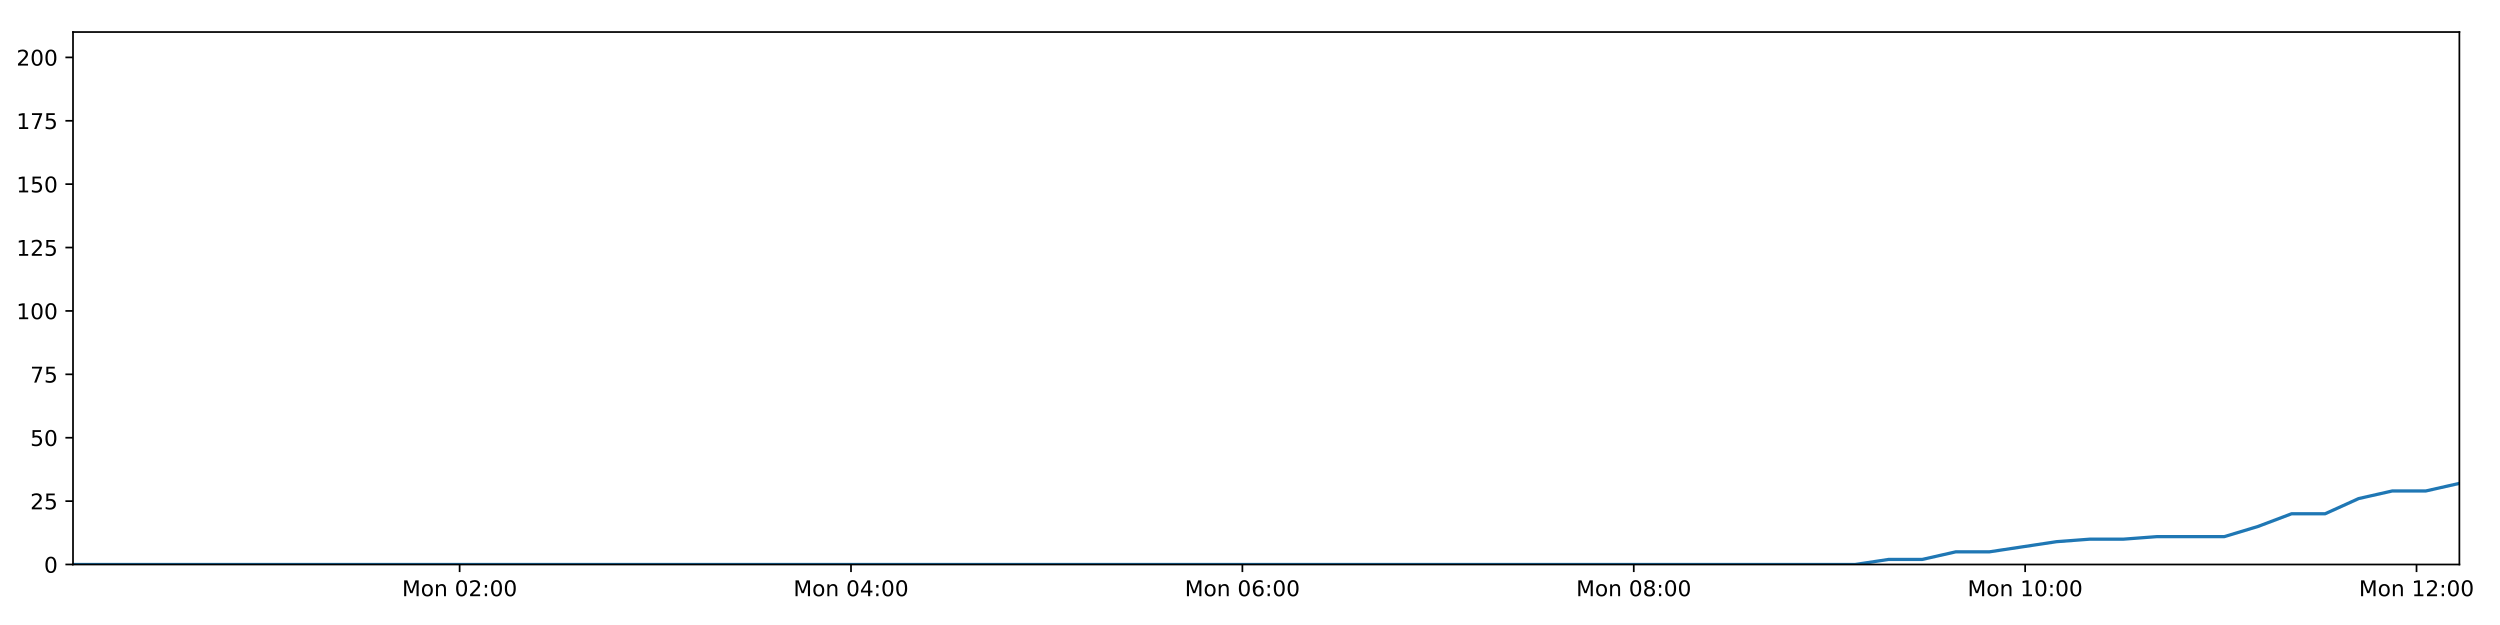
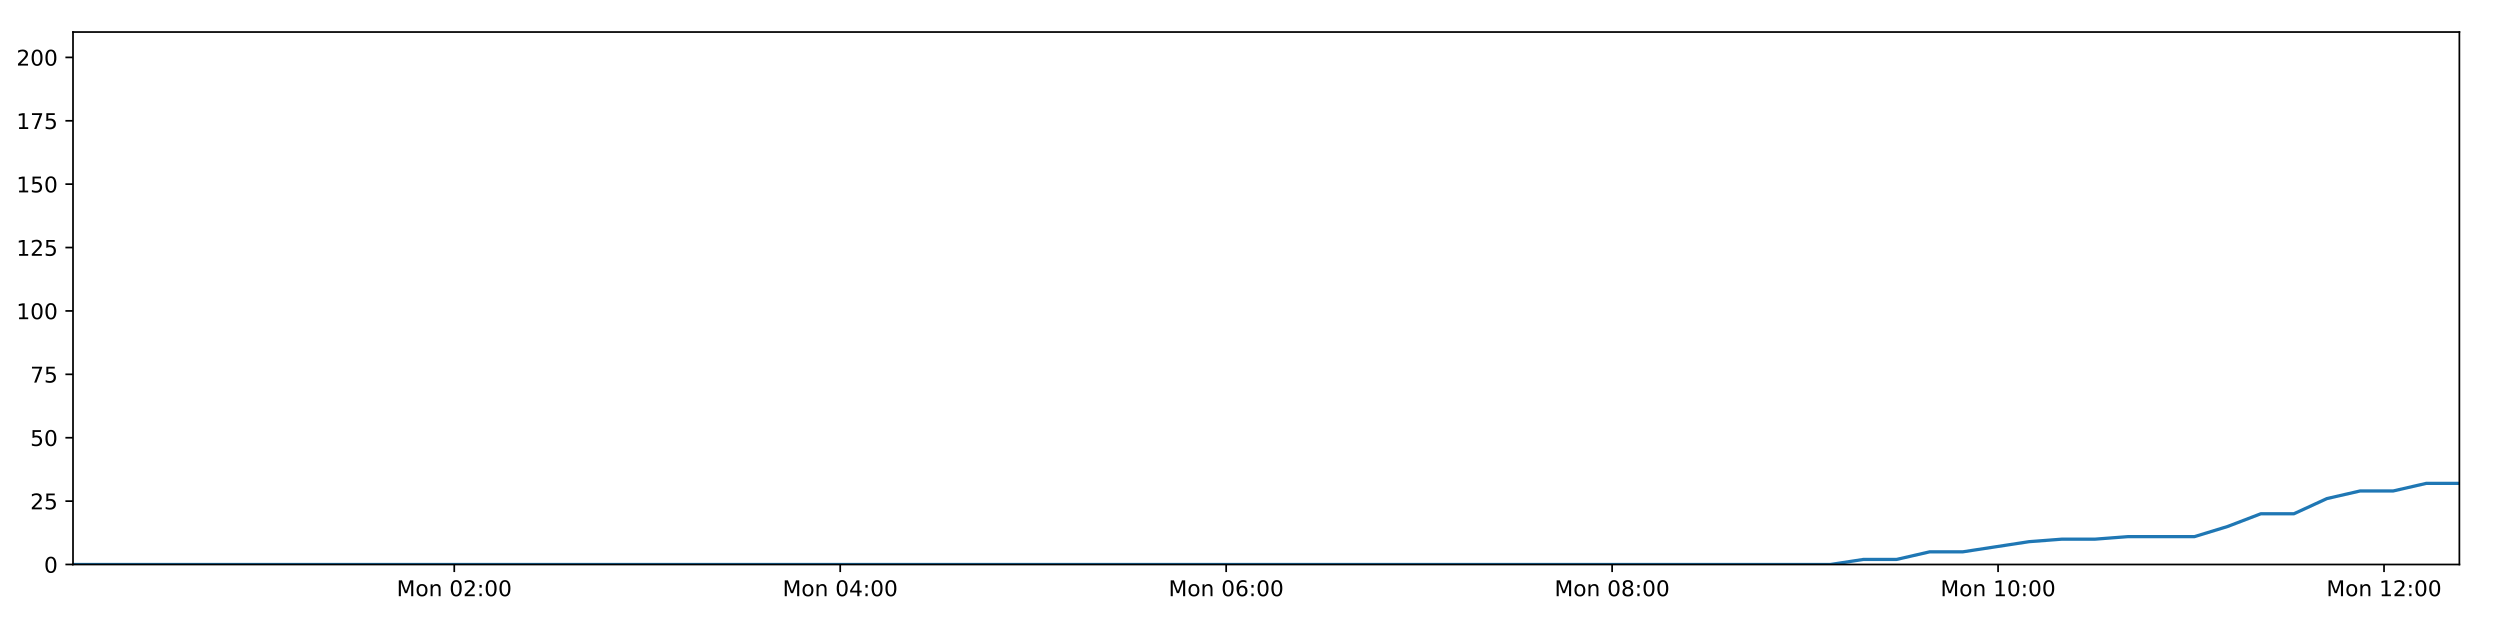
<svg xmlns="http://www.w3.org/2000/svg" xmlns:xlink="http://www.w3.org/1999/xlink" height="288pt" version="1.1" viewBox="0 0 1152 288" width="1152pt">
  <defs>
    <style type="text/css">
*{stroke-linecap:butt;stroke-linejoin:round;}
  </style>
  </defs>
  <g id="figure_1">
    <g id="patch_1">
      <path d="M 0 288  L 1152 288  L 1152 0  L 0 0  z " style="fill:#ffffff;" />
    </g>
    <g id="axes_1">
      <g id="patch_2">
        <path d="M 33.64 260.12  L 1133.28 260.12  L 1133.28 14.76  L 33.64 14.76  z " style="fill:#ffffff;" />
      </g>
      <g id="matplotlib.axis_1">
        <g id="xtick_1">
          <g id="line2d_1">
            <defs>
-               <path d="M 0 0  L 0 3.5  " id="m570d3ad922" style="stroke:#000000;stroke-width:0.8;" />
-             </defs>
-             <g>
-               <use style="stroke:#000000;stroke-width:0.8;" x="211.794" xlink:href="#m570d3ad922" y="260.12" />
+               <path d="M 0 0  L 0 3.5  " id="m50e53098a3" style="stroke:#000000;stroke-width:0.8;" />
+             </defs>
+             <g>
+               <use style="stroke:#000000;stroke-width:0.8;" x="209.324" xlink:href="#m50e53098a3" y="260.12" />
            </g>
          </g>
          <g id="text_1">
            <defs>
              <path d="M 9.812 72.906  L 24.516 72.906  L 43.109 23.297  L 61.812 72.906  L 76.516 72.906  L 76.516 0  L 66.891 0  L 66.891 64.016  L 48.094 14.016  L 38.188 14.016  L 19.391 64.016  L 19.391 0  L 9.812 0  z " id="DejaVuSans-77" />
              <path d="M 30.609 48.391  Q 23.391 48.391 19.188 42.75  Q 14.984 37.109 14.984 27.297  Q 14.984 17.484 19.156 11.844  Q 23.344 6.203 30.609 6.203  Q 37.797 6.203 41.984 11.859  Q 46.188 17.531 46.188 27.297  Q 46.188 37.016 41.984 42.703  Q 37.797 48.391 30.609 48.391  z M 30.609 56  Q 42.328 56 49.016 48.375  Q 55.719 40.766 55.719 27.297  Q 55.719 13.875 49.016 6.219  Q 42.328 -1.422 30.609 -1.422  Q 18.844 -1.422 12.172 6.219  Q 5.516 13.875 5.516 27.297  Q 5.516 40.766 12.172 48.375  Q 18.844 56 30.609 56  z " id="DejaVuSans-111" />
              <path d="M 54.891 33.016  L 54.891 0  L 45.906 0  L 45.906 32.719  Q 45.906 40.484 42.875 44.328  Q 39.844 48.188 33.797 48.188  Q 26.516 48.188 22.312 43.547  Q 18.109 38.922 18.109 30.906  L 18.109 0  L 9.078 0  L 9.078 54.688  L 18.109 54.688  L 18.109 46.188  Q 21.344 51.125 25.703 53.562  Q 30.078 56 35.797 56  Q 45.219 56 50.047 50.172  Q 54.891 44.344 54.891 33.016  z " id="DejaVuSans-110" />
              <path id="DejaVuSans-32" />
              <path d="M 31.781 66.406  Q 24.172 66.406 20.328 58.906  Q 16.5 51.422 16.5 36.375  Q 16.5 21.391 20.328 13.891  Q 24.172 6.391 31.781 6.391  Q 39.453 6.391 43.281 13.891  Q 47.125 21.391 47.125 36.375  Q 47.125 51.422 43.281 58.906  Q 39.453 66.406 31.781 66.406  z M 31.781 74.219  Q 44.047 74.219 50.516 64.516  Q 56.984 54.828 56.984 36.375  Q 56.984 17.969 50.516 8.266  Q 44.047 -1.422 31.781 -1.422  Q 19.531 -1.422 13.062 8.266  Q 6.594 17.969 6.594 36.375  Q 6.594 54.828 13.062 64.516  Q 19.531 74.219 31.781 74.219  z " id="DejaVuSans-48" />
              <path d="M 19.188 8.297  L 53.609 8.297  L 53.609 0  L 7.328 0  L 7.328 8.297  Q 12.938 14.109 22.625 23.891  Q 32.328 33.688 34.812 36.531  Q 39.547 41.844 41.422 45.531  Q 43.312 49.219 43.312 52.781  Q 43.312 58.594 39.234 62.25  Q 35.156 65.922 28.609 65.922  Q 23.969 65.922 18.812 64.312  Q 13.672 62.703 7.812 59.422  L 7.812 69.391  Q 13.766 71.781 18.938 73  Q 24.125 74.219 28.422 74.219  Q 39.75 74.219 46.484 68.547  Q 53.219 62.891 53.219 53.422  Q 53.219 48.922 51.531 44.891  Q 49.859 40.875 45.406 35.406  Q 44.188 33.984 37.641 27.219  Q 31.109 20.453 19.188 8.297  z " id="DejaVuSans-50" />
              <path d="M 11.719 12.406  L 22.016 12.406  L 22.016 0  L 11.719 0  z M 11.719 51.703  L 22.016 51.703  L 22.016 39.312  L 11.719 39.312  z " id="DejaVuSans-58" />
            </defs>
-             <g transform="translate(185.2538 274.7184)scale(0.1 -0.1)">
+             <g transform="translate(182.7832 274.7184)scale(0.1 -0.1)">
              <use xlink:href="#DejaVuSans-77" />
              <use x="86.279" xlink:href="#DejaVuSans-111" />
              <use x="147.461" xlink:href="#DejaVuSans-110" />
              <use x="210.84" xlink:href="#DejaVuSans-32" />
              <use x="242.627" xlink:href="#DejaVuSans-48" />
              <use x="306.25" xlink:href="#DejaVuSans-50" />
              <use x="369.873" xlink:href="#DejaVuSans-58" />
              <use x="403.564" xlink:href="#DejaVuSans-48" />
              <use x="467.188" xlink:href="#DejaVuSans-48" />
            </g>
          </g>
        </g>
        <g id="xtick_2">
          <g id="line2d_2">
            <g>
-               <use style="stroke:#000000;stroke-width:0.8;" x="392.143" xlink:href="#m570d3ad922" y="260.12" />
+               <use style="stroke:#000000;stroke-width:0.8;" x="387.171" xlink:href="#m50e53098a3" y="260.12" />
            </g>
          </g>
          <g id="text_2">
            <defs>
              <path d="M 37.797 64.312  L 12.891 25.391  L 37.797 25.391  z M 35.203 72.906  L 47.609 72.906  L 47.609 25.391  L 58.016 25.391  L 58.016 17.188  L 47.609 17.188  L 47.609 0  L 37.797 0  L 37.797 17.188  L 4.891 17.188  L 4.891 26.703  z " id="DejaVuSans-52" />
            </defs>
-             <g transform="translate(365.6019 274.7184)scale(0.1 -0.1)">
+             <g transform="translate(360.6303 274.7184)scale(0.1 -0.1)">
              <use xlink:href="#DejaVuSans-77" />
              <use x="86.279" xlink:href="#DejaVuSans-111" />
              <use x="147.461" xlink:href="#DejaVuSans-110" />
              <use x="210.84" xlink:href="#DejaVuSans-32" />
              <use x="242.627" xlink:href="#DejaVuSans-48" />
              <use x="306.25" xlink:href="#DejaVuSans-52" />
              <use x="369.873" xlink:href="#DejaVuSans-58" />
              <use x="403.564" xlink:href="#DejaVuSans-48" />
              <use x="467.188" xlink:href="#DejaVuSans-48" />
            </g>
          </g>
        </g>
        <g id="xtick_3">
          <g id="line2d_3">
            <g>
-               <use style="stroke:#000000;stroke-width:0.8;" x="572.491" xlink:href="#m570d3ad922" y="260.12" />
+               <use style="stroke:#000000;stroke-width:0.8;" x="565.018" xlink:href="#m50e53098a3" y="260.12" />
            </g>
          </g>
          <g id="text_3">
            <defs>
              <path d="M 33.016 40.375  Q 26.375 40.375 22.484 35.828  Q 18.609 31.297 18.609 23.391  Q 18.609 15.531 22.484 10.953  Q 26.375 6.391 33.016 6.391  Q 39.656 6.391 43.531 10.953  Q 47.406 15.531 47.406 23.391  Q 47.406 31.297 43.531 35.828  Q 39.656 40.375 33.016 40.375  z M 52.594 71.297  L 52.594 62.312  Q 48.875 64.062 45.094 64.984  Q 41.312 65.922 37.594 65.922  Q 27.828 65.922 22.672 59.328  Q 17.531 52.734 16.797 39.406  Q 19.672 43.656 24.016 45.922  Q 28.375 48.188 33.594 48.188  Q 44.578 48.188 50.953 41.516  Q 57.328 34.859 57.328 23.391  Q 57.328 12.156 50.688 5.359  Q 44.047 -1.422 33.016 -1.422  Q 20.359 -1.422 13.672 8.266  Q 6.984 17.969 6.984 36.375  Q 6.984 53.656 15.188 63.938  Q 23.391 74.219 37.203 74.219  Q 40.922 74.219 44.703 73.484  Q 48.484 72.75 52.594 71.297  z " id="DejaVuSans-54" />
            </defs>
-             <g transform="translate(545.9501 274.7184)scale(0.1 -0.1)">
+             <g transform="translate(538.4774 274.7184)scale(0.1 -0.1)">
              <use xlink:href="#DejaVuSans-77" />
              <use x="86.279" xlink:href="#DejaVuSans-111" />
              <use x="147.461" xlink:href="#DejaVuSans-110" />
              <use x="210.84" xlink:href="#DejaVuSans-32" />
              <use x="242.627" xlink:href="#DejaVuSans-48" />
              <use x="306.25" xlink:href="#DejaVuSans-54" />
              <use x="369.873" xlink:href="#DejaVuSans-58" />
              <use x="403.564" xlink:href="#DejaVuSans-48" />
              <use x="467.188" xlink:href="#DejaVuSans-48" />
            </g>
          </g>
        </g>
        <g id="xtick_4">
          <g id="line2d_4">
            <g>
-               <use style="stroke:#000000;stroke-width:0.8;" x="752.839" xlink:href="#m570d3ad922" y="260.12" />
+               <use style="stroke:#000000;stroke-width:0.8;" x="742.865" xlink:href="#m50e53098a3" y="260.12" />
            </g>
          </g>
          <g id="text_4">
            <defs>
              <path d="M 31.781 34.625  Q 24.75 34.625 20.719 30.859  Q 16.703 27.094 16.703 20.516  Q 16.703 13.922 20.719 10.156  Q 24.75 6.391 31.781 6.391  Q 38.812 6.391 42.859 10.172  Q 46.922 13.969 46.922 20.516  Q 46.922 27.094 42.891 30.859  Q 38.875 34.625 31.781 34.625  z M 21.922 38.812  Q 15.578 40.375 12.031 44.719  Q 8.5 49.078 8.5 55.328  Q 8.5 64.062 14.719 69.141  Q 20.953 74.219 31.781 74.219  Q 42.672 74.219 48.875 69.141  Q 55.078 64.062 55.078 55.328  Q 55.078 49.078 51.531 44.719  Q 48 40.375 41.703 38.812  Q 48.828 37.156 52.797 32.312  Q 56.781 27.484 56.781 20.516  Q 56.781 9.906 50.312 4.234  Q 43.844 -1.422 31.781 -1.422  Q 19.734 -1.422 13.25 4.234  Q 6.781 9.906 6.781 20.516  Q 6.781 27.484 10.781 32.312  Q 14.797 37.156 21.922 38.812  z M 18.312 54.391  Q 18.312 48.734 21.844 45.562  Q 25.391 42.391 31.781 42.391  Q 38.141 42.391 41.719 45.562  Q 45.312 48.734 45.312 54.391  Q 45.312 60.062 41.719 63.234  Q 38.141 66.406 31.781 66.406  Q 25.391 66.406 21.844 63.234  Q 18.312 60.062 18.312 54.391  z " id="DejaVuSans-56" />
            </defs>
-             <g transform="translate(726.2982 274.7184)scale(0.1 -0.1)">
+             <g transform="translate(716.3246 274.7184)scale(0.1 -0.1)">
              <use xlink:href="#DejaVuSans-77" />
              <use x="86.279" xlink:href="#DejaVuSans-111" />
              <use x="147.461" xlink:href="#DejaVuSans-110" />
              <use x="210.84" xlink:href="#DejaVuSans-32" />
              <use x="242.627" xlink:href="#DejaVuSans-48" />
              <use x="306.25" xlink:href="#DejaVuSans-56" />
              <use x="369.873" xlink:href="#DejaVuSans-58" />
              <use x="403.564" xlink:href="#DejaVuSans-48" />
              <use x="467.188" xlink:href="#DejaVuSans-48" />
            </g>
          </g>
        </g>
        <g id="xtick_5">
          <g id="line2d_5">
            <g>
-               <use style="stroke:#000000;stroke-width:0.8;" x="933.187" xlink:href="#m570d3ad922" y="260.12" />
+               <use style="stroke:#000000;stroke-width:0.8;" x="920.712" xlink:href="#m50e53098a3" y="260.12" />
            </g>
          </g>
          <g id="text_5">
            <defs>
              <path d="M 12.406 8.297  L 28.516 8.297  L 28.516 63.922  L 10.984 60.406  L 10.984 69.391  L 28.422 72.906  L 38.281 72.906  L 38.281 8.297  L 54.391 8.297  L 54.391 0  L 12.406 0  z " id="DejaVuSans-49" />
            </defs>
-             <g transform="translate(906.6464 274.7184)scale(0.1 -0.1)">
+             <g transform="translate(894.1717 274.7184)scale(0.1 -0.1)">
              <use xlink:href="#DejaVuSans-77" />
              <use x="86.279" xlink:href="#DejaVuSans-111" />
              <use x="147.461" xlink:href="#DejaVuSans-110" />
              <use x="210.84" xlink:href="#DejaVuSans-32" />
              <use x="242.627" xlink:href="#DejaVuSans-49" />
              <use x="306.25" xlink:href="#DejaVuSans-48" />
              <use x="369.873" xlink:href="#DejaVuSans-58" />
              <use x="403.564" xlink:href="#DejaVuSans-48" />
              <use x="467.188" xlink:href="#DejaVuSans-48" />
            </g>
          </g>
        </g>
        <g id="xtick_6">
          <g id="line2d_6">
            <g>
-               <use style="stroke:#000000;stroke-width:0.8;" x="1113.535" xlink:href="#m570d3ad922" y="260.12" />
+               <use style="stroke:#000000;stroke-width:0.8;" x="1098.559" xlink:href="#m50e53098a3" y="260.12" />
            </g>
          </g>
          <g id="text_6">
-             <g transform="translate(1086.995 274.7184)scale(0.1 -0.1)">
+             <g transform="translate(1072.019 274.7184)scale(0.1 -0.1)">
              <use xlink:href="#DejaVuSans-77" />
              <use x="86.279" xlink:href="#DejaVuSans-111" />
              <use x="147.461" xlink:href="#DejaVuSans-110" />
              <use x="210.84" xlink:href="#DejaVuSans-32" />
              <use x="242.627" xlink:href="#DejaVuSans-49" />
              <use x="306.25" xlink:href="#DejaVuSans-50" />
              <use x="369.873" xlink:href="#DejaVuSans-58" />
              <use x="403.564" xlink:href="#DejaVuSans-48" />
              <use x="467.188" xlink:href="#DejaVuSans-48" />
            </g>
          </g>
        </g>
      </g>
      <g id="matplotlib.axis_2">
        <g id="ytick_1">
          <g id="line2d_7">
            <defs>
-               <path d="M 0 0  L -3.5 0  " id="m7581067d12" style="stroke:#000000;stroke-width:0.8;" />
-             </defs>
-             <g>
-               <use style="stroke:#000000;stroke-width:0.8;" x="33.64" xlink:href="#m7581067d12" y="260.12" />
+               <path d="M 0 0  L -3.5 0  " id="m258674dd19" style="stroke:#000000;stroke-width:0.8;" />
+             </defs>
+             <g>
+               <use style="stroke:#000000;stroke-width:0.8;" x="33.64" xlink:href="#m258674dd19" y="260.12" />
            </g>
          </g>
          <g id="text_7">
            <g transform="translate(20.2775 263.9192)scale(0.1 -0.1)">
              <use xlink:href="#DejaVuSans-48" />
            </g>
          </g>
        </g>
        <g id="ytick_2">
          <g id="line2d_8">
            <g>
-               <use style="stroke:#000000;stroke-width:0.8;" x="33.64" xlink:href="#m7581067d12" y="230.91" />
+               <use style="stroke:#000000;stroke-width:0.8;" x="33.64" xlink:href="#m258674dd19" y="230.91" />
            </g>
          </g>
          <g id="text_8">
            <defs>
              <path d="M 10.797 72.906  L 49.516 72.906  L 49.516 64.594  L 19.828 64.594  L 19.828 46.734  Q 21.969 47.469 24.109 47.828  Q 26.266 48.188 28.422 48.188  Q 40.625 48.188 47.75 41.5  Q 54.891 34.812 54.891 23.391  Q 54.891 11.625 47.562 5.094  Q 40.234 -1.422 26.906 -1.422  Q 22.312 -1.422 17.547 -0.641  Q 12.797 0.141 7.719 1.703  L 7.719 11.625  Q 12.109 9.234 16.797 8.062  Q 21.484 6.891 26.703 6.891  Q 35.156 6.891 40.078 11.328  Q 45.016 15.766 45.016 23.391  Q 45.016 31 40.078 35.438  Q 35.156 39.891 26.703 39.891  Q 22.75 39.891 18.812 39.016  Q 14.891 38.141 10.797 36.281  z " id="DejaVuSans-53" />
            </defs>
            <g transform="translate(13.915 234.7097)scale(0.1 -0.1)">
              <use xlink:href="#DejaVuSans-50" />
              <use x="63.623" xlink:href="#DejaVuSans-53" />
            </g>
          </g>
        </g>
        <g id="ytick_3">
          <g id="line2d_9">
            <g>
-               <use style="stroke:#000000;stroke-width:0.8;" x="33.64" xlink:href="#m7581067d12" y="201.701" />
+               <use style="stroke:#000000;stroke-width:0.8;" x="33.64" xlink:href="#m258674dd19" y="201.701" />
            </g>
          </g>
          <g id="text_9">
            <g transform="translate(13.915 205.5002)scale(0.1 -0.1)">
              <use xlink:href="#DejaVuSans-53" />
              <use x="63.623" xlink:href="#DejaVuSans-48" />
            </g>
          </g>
        </g>
        <g id="ytick_4">
          <g id="line2d_10">
            <g>
-               <use style="stroke:#000000;stroke-width:0.8;" x="33.64" xlink:href="#m7581067d12" y="172.491" />
+               <use style="stroke:#000000;stroke-width:0.8;" x="33.64" xlink:href="#m258674dd19" y="172.491" />
            </g>
          </g>
          <g id="text_10">
            <defs>
              <path d="M 8.203 72.906  L 55.078 72.906  L 55.078 68.703  L 28.609 0  L 18.312 0  L 43.219 64.594  L 8.203 64.594  z " id="DejaVuSans-55" />
            </defs>
            <g transform="translate(13.915 176.2906)scale(0.1 -0.1)">
              <use xlink:href="#DejaVuSans-55" />
              <use x="63.623" xlink:href="#DejaVuSans-53" />
            </g>
          </g>
        </g>
        <g id="ytick_5">
          <g id="line2d_11">
            <g>
-               <use style="stroke:#000000;stroke-width:0.8;" x="33.64" xlink:href="#m7581067d12" y="143.282" />
+               <use style="stroke:#000000;stroke-width:0.8;" x="33.64" xlink:href="#m258674dd19" y="143.282" />
            </g>
          </g>
          <g id="text_11">
            <g transform="translate(7.5525 147.0811)scale(0.1 -0.1)">
              <use xlink:href="#DejaVuSans-49" />
              <use x="63.623" xlink:href="#DejaVuSans-48" />
              <use x="127.246" xlink:href="#DejaVuSans-48" />
            </g>
          </g>
        </g>
        <g id="ytick_6">
          <g id="line2d_12">
            <g>
-               <use style="stroke:#000000;stroke-width:0.8;" x="33.64" xlink:href="#m7581067d12" y="114.072" />
+               <use style="stroke:#000000;stroke-width:0.8;" x="33.64" xlink:href="#m258674dd19" y="114.072" />
            </g>
          </g>
          <g id="text_12">
            <g transform="translate(7.5525 117.8716)scale(0.1 -0.1)">
              <use xlink:href="#DejaVuSans-49" />
              <use x="63.623" xlink:href="#DejaVuSans-50" />
              <use x="127.246" xlink:href="#DejaVuSans-53" />
            </g>
          </g>
        </g>
        <g id="ytick_7">
          <g id="line2d_13">
            <g>
-               <use style="stroke:#000000;stroke-width:0.8;" x="33.64" xlink:href="#m7581067d12" y="84.863" />
+               <use style="stroke:#000000;stroke-width:0.8;" x="33.64" xlink:href="#m258674dd19" y="84.863" />
            </g>
          </g>
          <g id="text_13">
            <g transform="translate(7.5525 88.66208)scale(0.1 -0.1)">
              <use xlink:href="#DejaVuSans-49" />
              <use x="63.623" xlink:href="#DejaVuSans-53" />
              <use x="127.246" xlink:href="#DejaVuSans-48" />
            </g>
          </g>
        </g>
        <g id="ytick_8">
          <g id="line2d_14">
            <g>
-               <use style="stroke:#000000;stroke-width:0.8;" x="33.64" xlink:href="#m7581067d12" y="55.653" />
+               <use style="stroke:#000000;stroke-width:0.8;" x="33.64" xlink:href="#m258674dd19" y="55.653" />
            </g>
          </g>
          <g id="text_14">
            <g transform="translate(7.5525 59.45255)scale(0.1 -0.1)">
              <use xlink:href="#DejaVuSans-49" />
              <use x="63.623" xlink:href="#DejaVuSans-55" />
              <use x="127.246" xlink:href="#DejaVuSans-53" />
            </g>
          </g>
        </g>
        <g id="ytick_9">
          <g id="line2d_15">
            <g>
-               <use style="stroke:#000000;stroke-width:0.8;" x="33.64" xlink:href="#m7581067d12" y="26.444" />
+               <use style="stroke:#000000;stroke-width:0.8;" x="33.64" xlink:href="#m258674dd19" y="26.444" />
            </g>
          </g>
          <g id="text_15">
            <g transform="translate(7.5525 30.24303)scale(0.1 -0.1)">
              <use xlink:href="#DejaVuSans-50" />
              <use x="63.623" xlink:href="#DejaVuSans-48" />
              <use x="127.246" xlink:href="#DejaVuSans-48" />
            </g>
          </g>
        </g>
      </g>
      <g id="line2d_16">
-         <path clip-path="url(#pb817dbea37)" d="M 33.64 260.12  L 48.844 260.12  L 64.047 260.12  L 79.251 260.12  L 94.462 260.12  L 109.668 260.12  L 124.871 260.12  L 140.079 260.12  L 155.281 260.12  L 170.486 260.12  L 185.692 260.12  L 200.896 260.12  L 216.099 260.12  L 231.304 260.12  L 246.511 260.12  L 261.715 260.12  L 276.918 260.12  L 292.123 260.12  L 307.33 260.12  L 322.536 260.12  L 337.751 260.12  L 352.955 260.12  L 368.169 260.12  L 383.374 260.12  L 398.58 260.12  L 413.789 260.12  L 428.995 260.12  L 444.202 260.12  L 459.412 260.12  L 474.62 260.12  L 489.825 260.12  L 505.036 260.12  L 520.242 260.12  L 535.445 260.12  L 550.655 260.12  L 565.864 260.12  L 581.07 260.12  L 596.278 260.12  L 611.485 260.12  L 626.691 260.12  L 641.898 260.12  L 657.102 260.12  L 672.307 260.12  L 687.518 260.12  L 702.726 260.12  L 717.953 260.12  L 733.158 260.12  L 748.359 260.12  L 763.566 260.12  L 778.771 260.12  L 793.978 260.12  L 809.19 260.12  L 824.4 260.12  L 839.608 260.12  L 854.819 260.12  L 870.291 257.783  L 885.772 257.783  L 901.255 254.278  L 916.736 254.278  L 932.198 251.941  L 947.665 249.605  L 963.139 248.436  L 978.597 248.436  L 994.061 247.268  L 1009.523 247.268  L 1024.995 247.268  L 1040.466 242.594  L 1055.931 236.752  L 1071.39 236.752  L 1086.859 229.742  L 1102.349 226.237  L 1117.813 226.237  L 1133.28 222.732  " style="fill:none;stroke:#1f77b4;stroke-linecap:square;stroke-width:1.5;" />
+         <path clip-path="url(#pbffe65dbe3)" d="M 33.64 260.12  L 48.633 260.12  L 63.625 260.12  L 78.619 260.12  L 93.619 260.12  L 108.614 260.12  L 123.606 260.12  L 138.603 260.12  L 153.594 260.12  L 168.588 260.12  L 183.583 260.12  L 198.577 260.12  L 213.569 260.12  L 228.562 260.12  L 243.559 260.12  L 258.552 260.12  L 273.545 260.12  L 288.538 260.12  L 303.535 260.12  L 318.53 260.12  L 333.533 260.12  L 348.526 260.12  L 363.53 260.12  L 378.524 260.12  L 393.519 260.12  L 408.517 260.12  L 423.512 260.12  L 438.509 260.12  L 453.507 260.12  L 468.505 260.12  L 483.499 260.12  L 498.499 260.12  L 513.494 260.12  L 528.486 260.12  L 543.485 260.12  L 558.483 260.12  L 573.478 260.12  L 588.476 260.12  L 603.471 260.12  L 618.467 260.12  L 633.462 260.12  L 648.456 260.12  L 663.45 260.12  L 678.45 260.12  L 693.447 260.12  L 708.463 260.12  L 723.457 260.12  L 738.447 260.12  L 753.443 260.12  L 768.438 260.12  L 783.434 260.12  L 798.434 260.12  L 813.434 260.12  L 828.431 260.12  L 843.431 260.12  L 858.688 257.783  L 873.955 257.783  L 889.223 254.278  L 904.489 254.278  L 919.737 251.941  L 934.989 249.605  L 950.249 248.436  L 965.493 248.436  L 980.742 247.268  L 995.99 247.268  L 1011.247 247.268  L 1026.504 242.594  L 1041.755 236.752  L 1056.999 236.752  L 1072.253 229.742  L 1087.529 226.237  L 1102.778 226.237  L 1118.03 222.732  L 1133.28 222.732  " style="fill:none;stroke:#1f77b4;stroke-linecap:square;stroke-width:1.5;" />
      </g>
      <g id="patch_3">
        <path d="M 33.64 260.12  L 33.64 14.76  " style="fill:none;stroke:#000000;stroke-linecap:square;stroke-linejoin:miter;stroke-width:0.8;" />
      </g>
      <g id="patch_4">
        <path d="M 1133.28 260.12  L 1133.28 14.76  " style="fill:none;stroke:#000000;stroke-linecap:square;stroke-linejoin:miter;stroke-width:0.8;" />
      </g>
      <g id="patch_5">
        <path d="M 33.64 260.12  L 1133.28 260.12  " style="fill:none;stroke:#000000;stroke-linecap:square;stroke-linejoin:miter;stroke-width:0.8;" />
      </g>
      <g id="patch_6">
        <path d="M 33.64 14.76  L 1133.28 14.76  " style="fill:none;stroke:#000000;stroke-linecap:square;stroke-linejoin:miter;stroke-width:0.8;" />
      </g>
    </g>
  </g>
  <defs>
-     <clipPath id="pb817dbea37">
+     <clipPath id="pbffe65dbe3">
      <rect height="245.36" width="1099.64" x="33.64" y="14.76" />
    </clipPath>
  </defs>
</svg>
